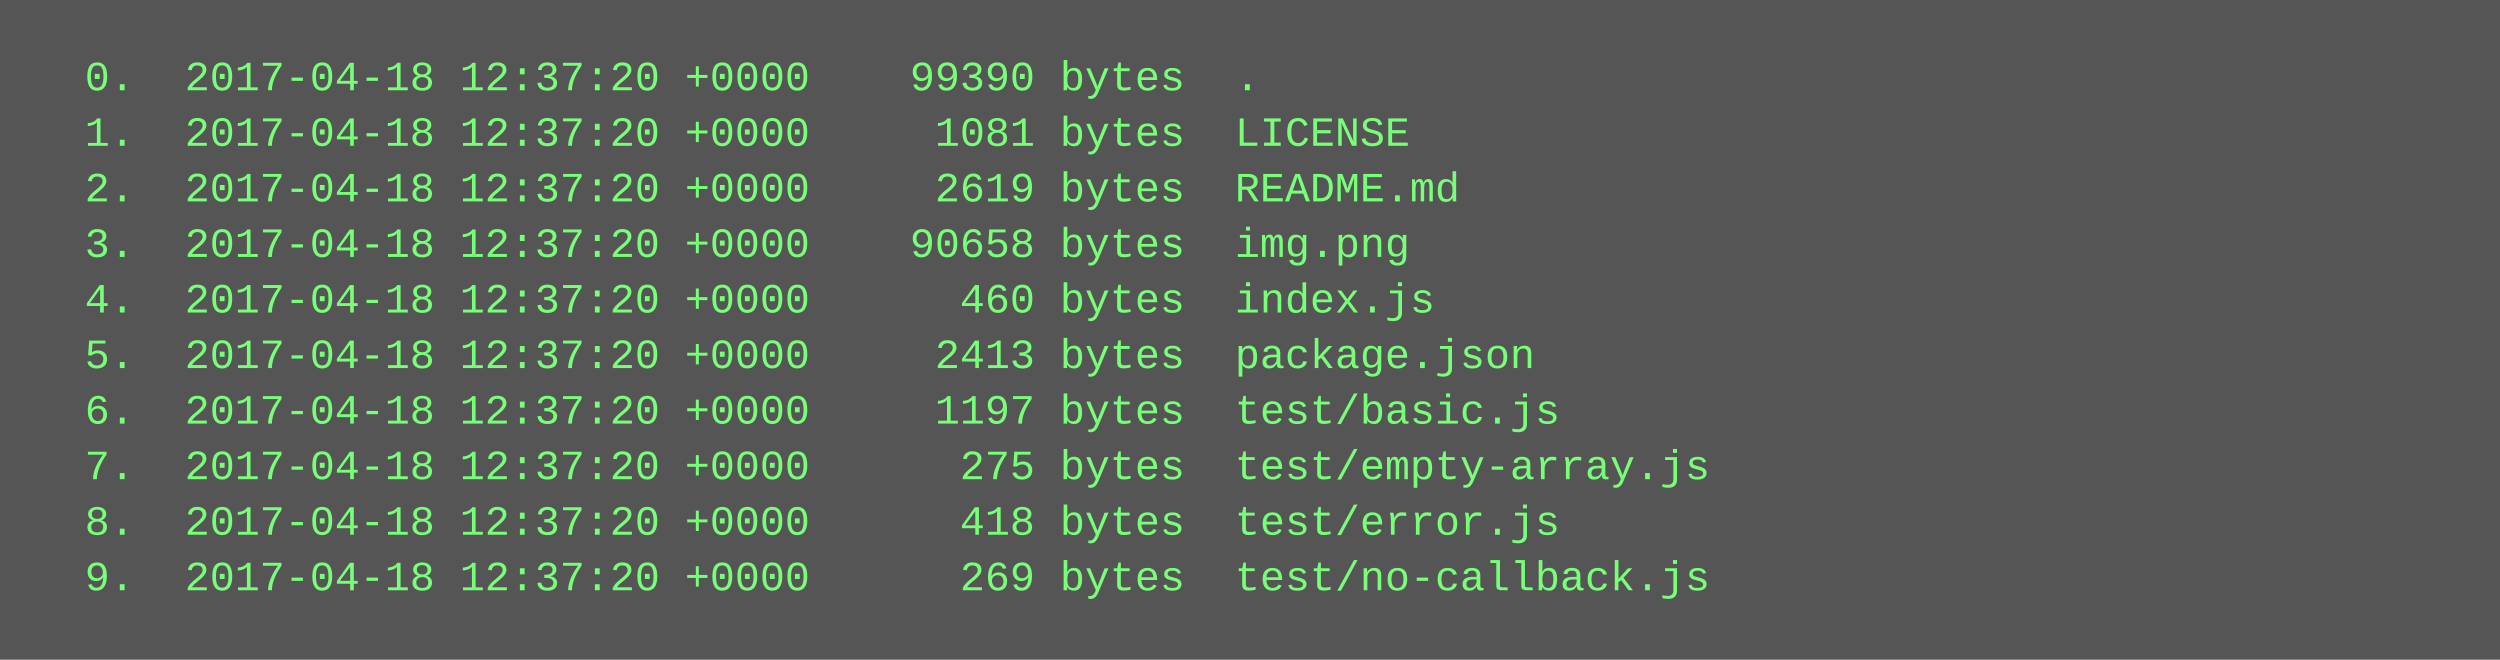
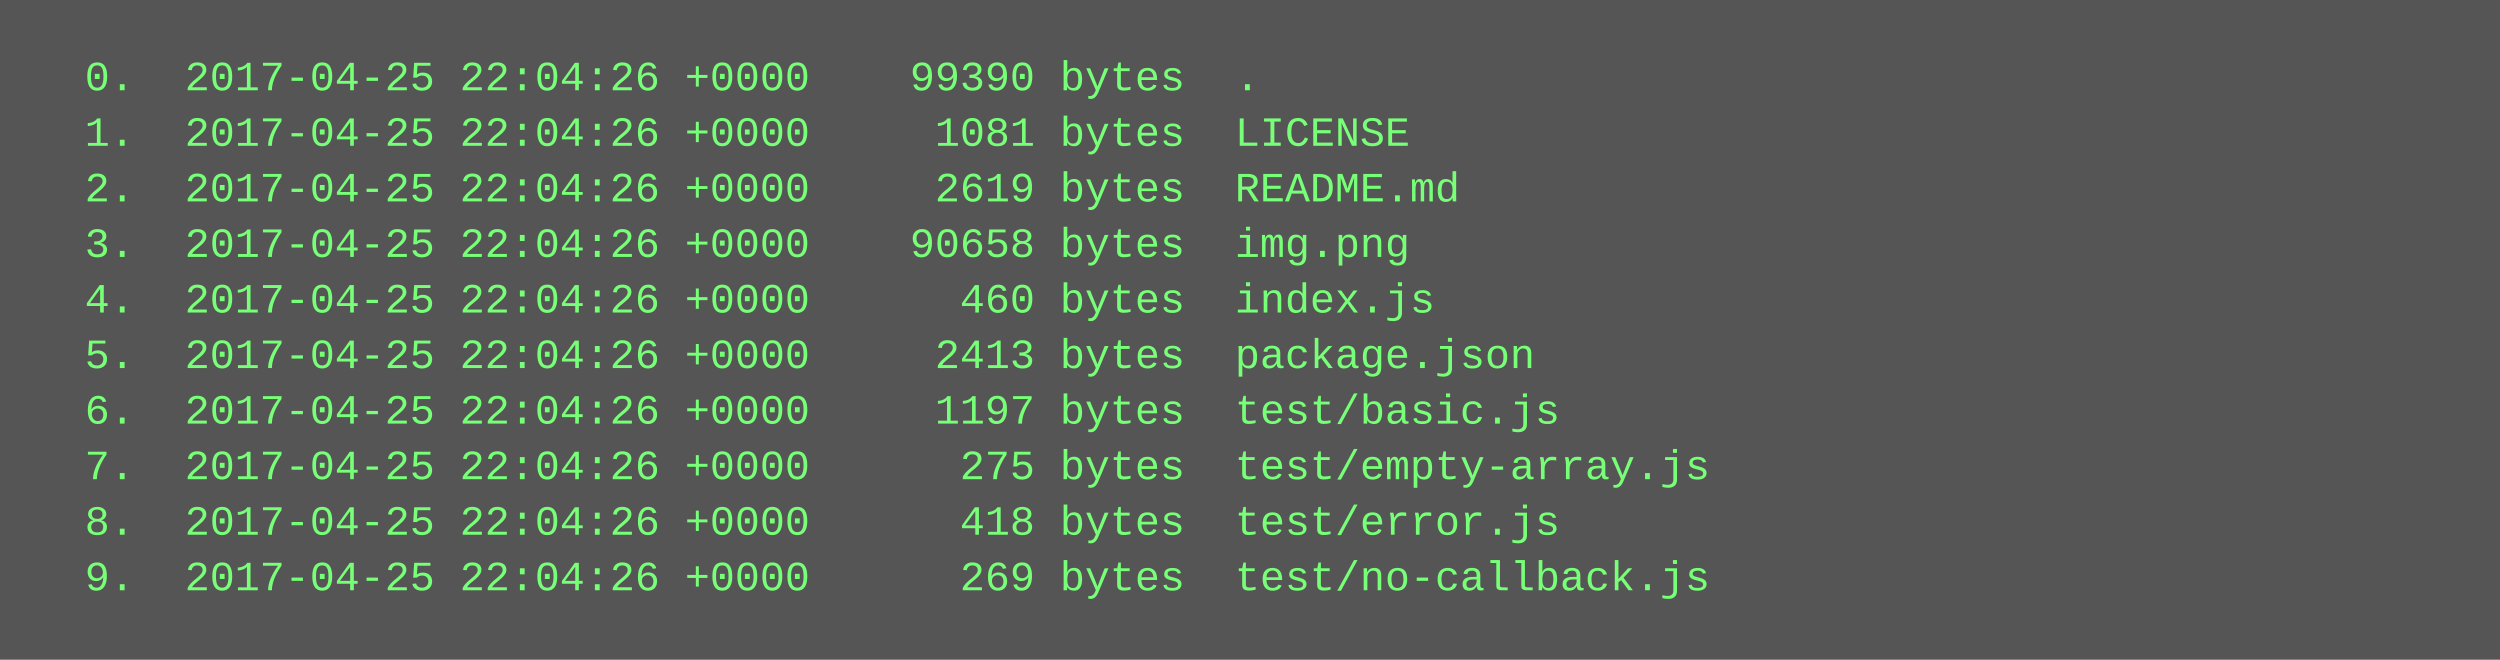
<svg xmlns="http://www.w3.org/2000/svg" height="190" width="720">
  <rect height="190" fill="#555" width="720" />
  <text fill="#7f7" font-family="Courier New" font-size="12" xml:space="preserve">
-     <tspan x="10" y="26">  0.  2017-04-18 12:37:20 +0000    99390 bytes  .</tspan>
-     <tspan x="10" y="42">  1.  2017-04-18 12:37:20 +0000     1081 bytes  LICENSE</tspan>
-     <tspan x="10" y="58">  2.  2017-04-18 12:37:20 +0000     2619 bytes  README.md</tspan>
-     <tspan x="10" y="74">  3.  2017-04-18 12:37:20 +0000    90658 bytes  img.png</tspan>
-     <tspan x="10" y="90">  4.  2017-04-18 12:37:20 +0000      460 bytes  index.js</tspan>
-     <tspan x="10" y="106">  5.  2017-04-18 12:37:20 +0000     2413 bytes  package.json</tspan>
-     <tspan x="10" y="122">  6.  2017-04-18 12:37:20 +0000     1197 bytes  test/basic.js</tspan>
-     <tspan x="10" y="138">  7.  2017-04-18 12:37:20 +0000      275 bytes  test/empty-array.js</tspan>
-     <tspan x="10" y="154">  8.  2017-04-18 12:37:20 +0000      418 bytes  test/error.js</tspan>
-     <tspan x="10" y="170">  9.  2017-04-18 12:37:20 +0000      269 bytes  test/no-callback.js</tspan>
+     <tspan x="10" y="26">  0.  2017-04-25 22:04:26 +0000    99390 bytes  .</tspan>
+     <tspan x="10" y="42">  1.  2017-04-25 22:04:26 +0000     1081 bytes  LICENSE</tspan>
+     <tspan x="10" y="58">  2.  2017-04-25 22:04:26 +0000     2619 bytes  README.md</tspan>
+     <tspan x="10" y="74">  3.  2017-04-25 22:04:26 +0000    90658 bytes  img.png</tspan>
+     <tspan x="10" y="90">  4.  2017-04-25 22:04:26 +0000      460 bytes  index.js</tspan>
+     <tspan x="10" y="106">  5.  2017-04-25 22:04:26 +0000     2413 bytes  package.json</tspan>
+     <tspan x="10" y="122">  6.  2017-04-25 22:04:26 +0000     1197 bytes  test/basic.js</tspan>
+     <tspan x="10" y="138">  7.  2017-04-25 22:04:26 +0000      275 bytes  test/empty-array.js</tspan>
+     <tspan x="10" y="154">  8.  2017-04-25 22:04:26 +0000      418 bytes  test/error.js</tspan>
+     <tspan x="10" y="170">  9.  2017-04-25 22:04:26 +0000      269 bytes  test/no-callback.js</tspan>
  </text>
</svg>
